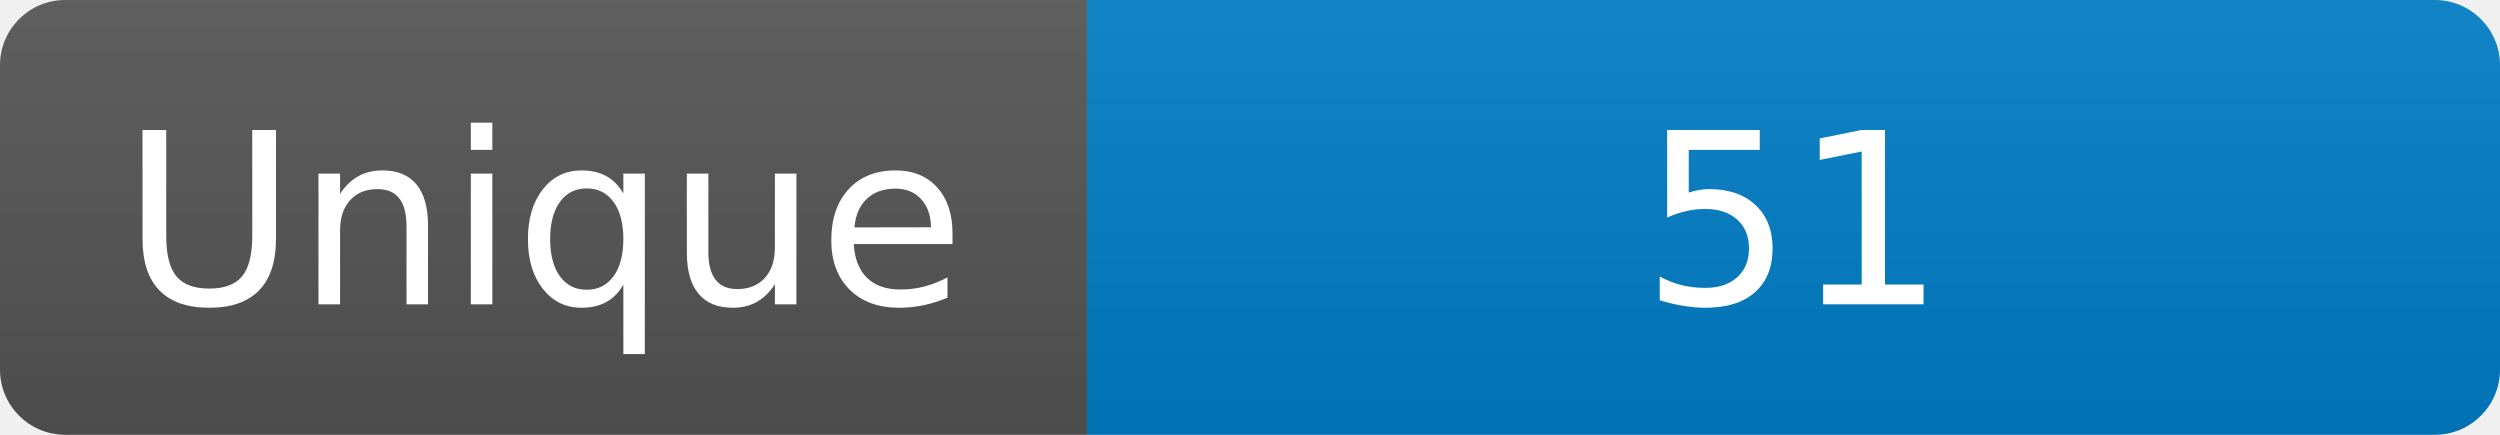
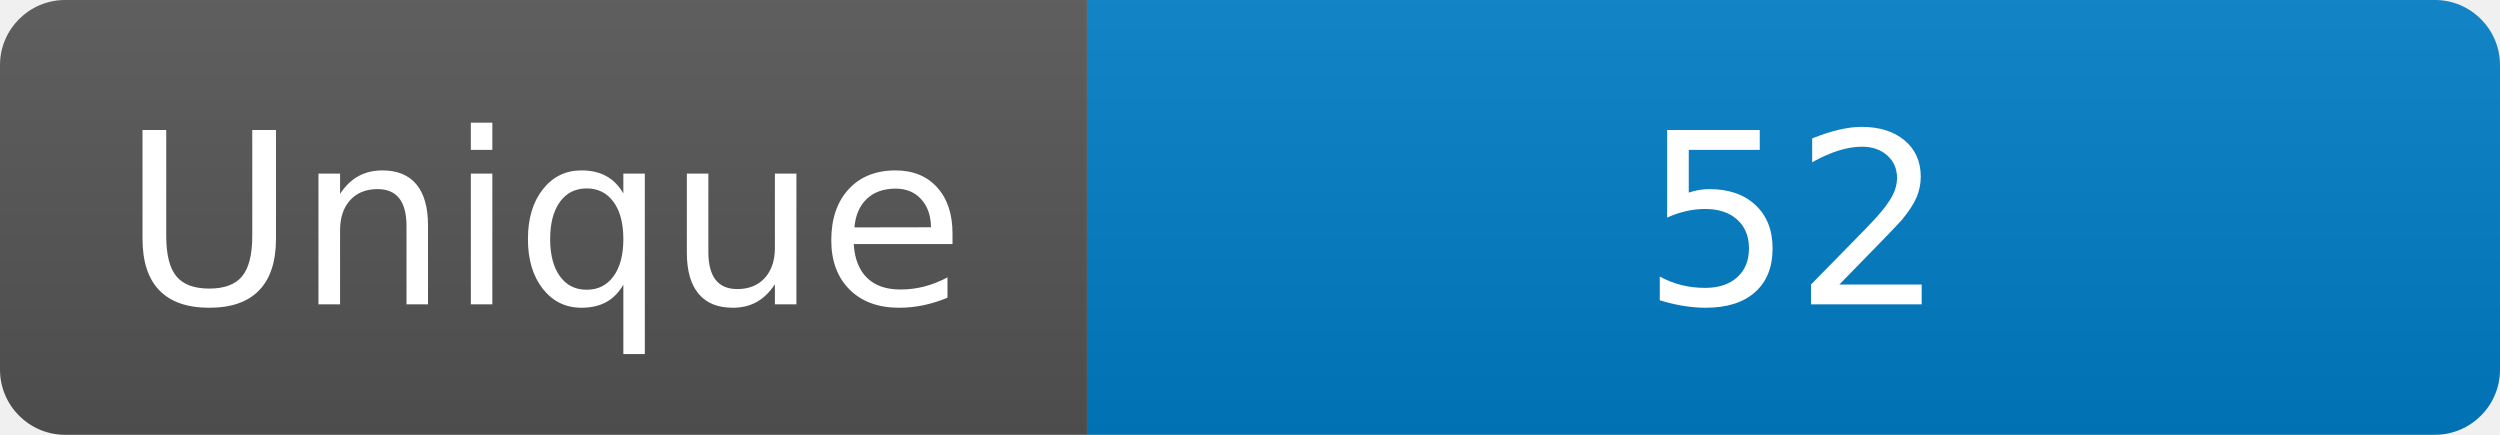
<svg xmlns="http://www.w3.org/2000/svg" width="115" height="20" role="img" aria-label="Maintained?: yes">
  <linearGradient id="s" x2="0" y2="100%">
    <stop offset="0" stop-color="#bbb" stop-opacity=".1" />
    <stop offset="1" stop-opacity=".1" />
  </linearGradient>
  <clipPath id="r">
    <rect width="115" height="20" rx="3" fill="#fff" />
  </clipPath>
  <g clip-path="url(#r)">
    <rect width="50" height="20" fill="#555" />
    <rect x="50" width="160" height="20" fill="#007ec6" />
    <rect width="115" height="20" fill="url(#s)" />
  </g>
  <g fill="#fff" text-anchor="middle" font-family="Verdana,Geneva,DejaVu Sans,sans-serif" font-size="110">
    <text x="250" y="140" transform="scale(.1)" fill="#fff">Unique</text>
-     <text x="825" y="140" transform="scale(.1)" fill="#fff">51</text>
+     <text x="825" y="140" transform="scale(.1)" fill="#fff">52</text>
  </g>
</svg>
